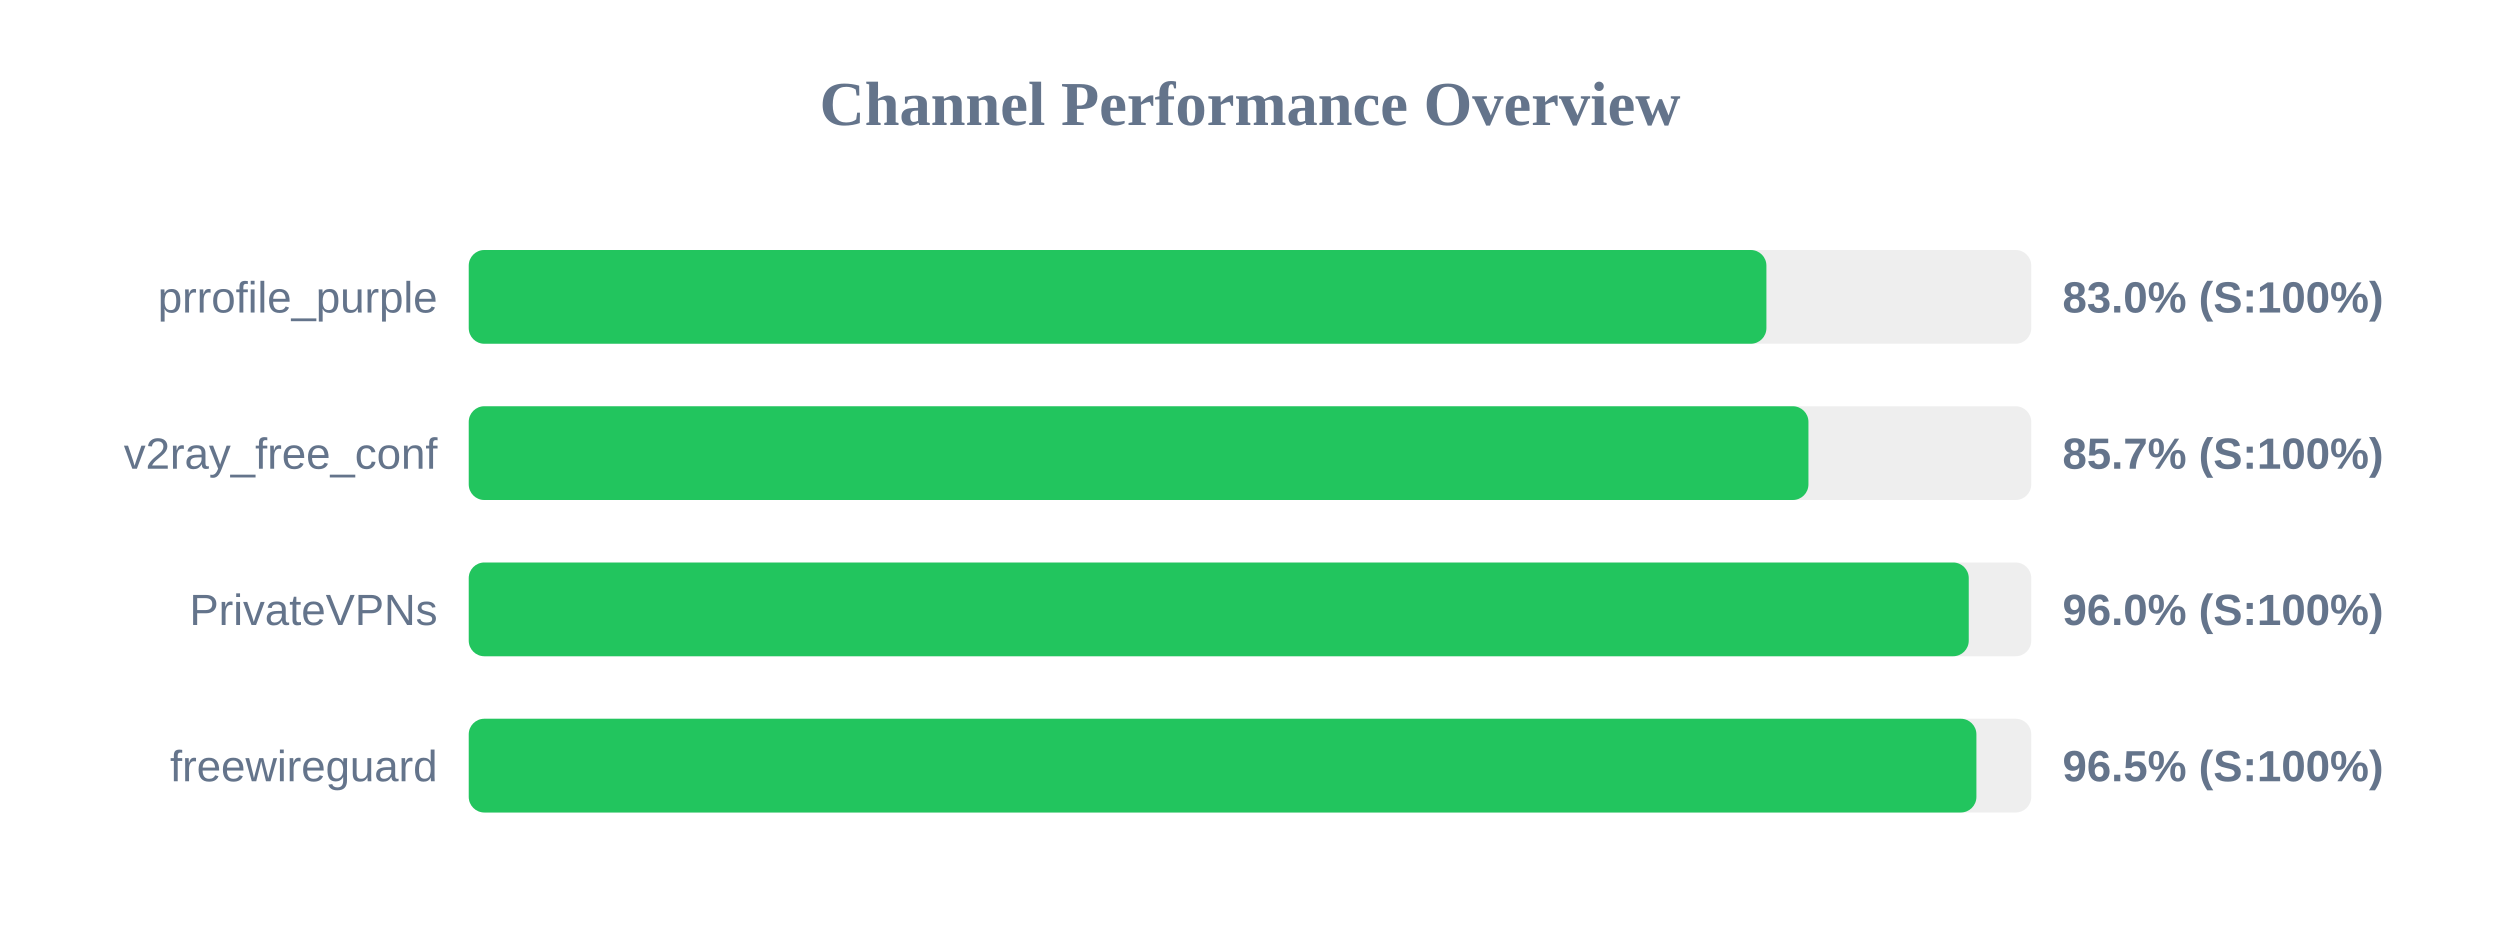
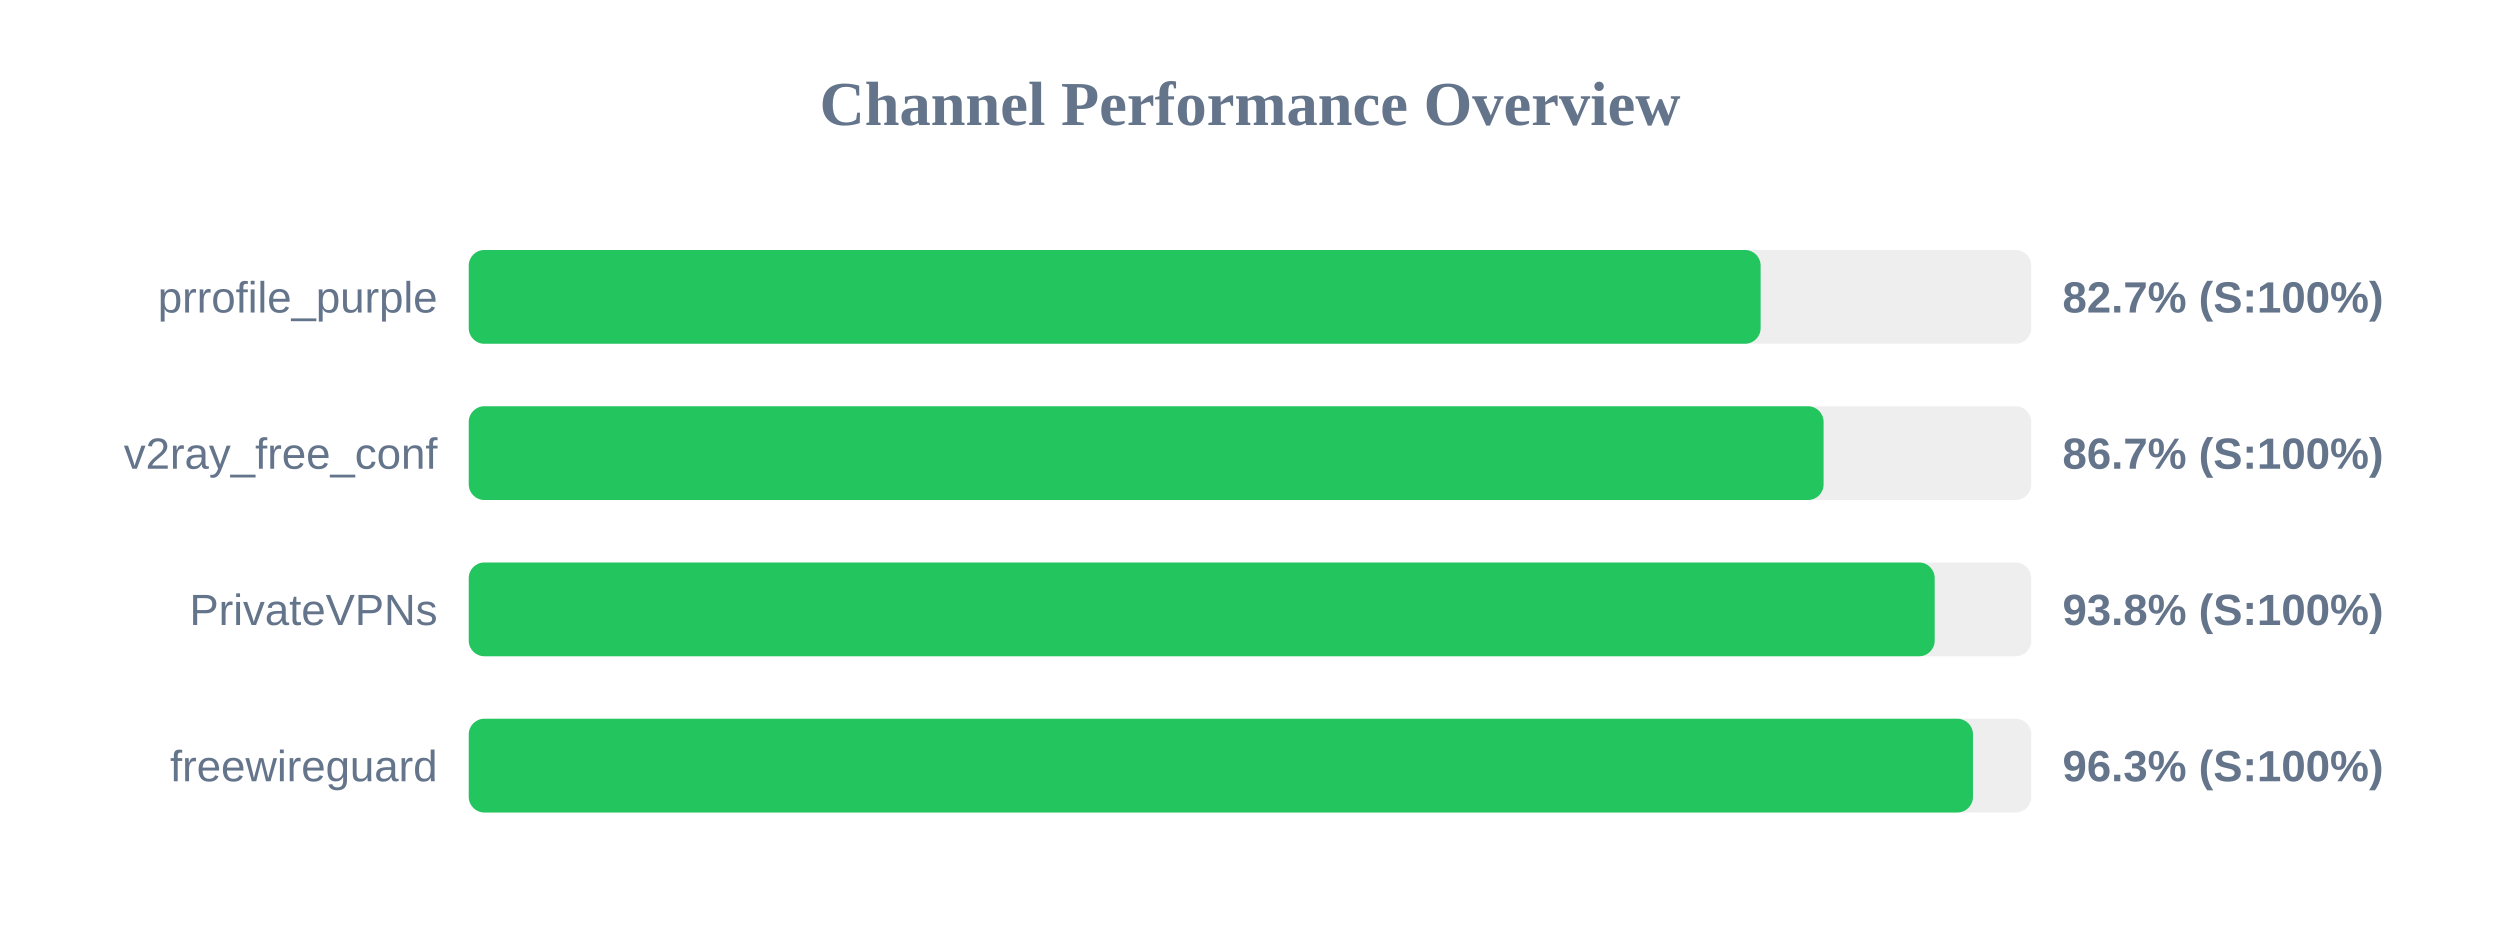
<svg xmlns="http://www.w3.org/2000/svg" width="800" height="300" version="1.1">
  <style>
        .row { font: 14px Arial; fill: #64748b; }
        .score { font: bold 14px Arial; fill: #64748b; }
    </style>
  <text x="400" y="40" text-anchor="middle" font-size="20px" font-weight="bold" fill="#64748b">Channel Performance Overview</text>
  <rect x="150" y="80" width="500" height="30" fill="#eee" rx="5" />
-   <rect x="150" y="80" width="415.25" height="30" fill="#22c55e" rx="5" />
+   <rect x="150" y="80" width="413.4" height="30" fill="#22c55e" rx="5" />
  <text x="140" y="100" text-anchor="end" class="row">prrofile_purple</text>
-   <text x="660" y="100" text-anchor="start" class="score">83.0% (S:100%)</text>
+   <text x="660" y="100" text-anchor="start" class="score">82.7% (S:100%)</text>
  <rect x="150" y="130" width="500" height="30" fill="#eee" rx="5" />
-   <rect x="150" y="130" width="428.7" height="30" fill="#22c55e" rx="5" />
+   <rect x="150" y="130" width="433.55" height="30" fill="#22c55e" rx="5" />
  <text x="140" y="150" text-anchor="end" class="row">v2ray_free_conf</text>
-   <text x="660" y="150" text-anchor="start" class="score">85.7% (S:100%)</text>
+   <text x="660" y="150" text-anchor="start" class="score">86.7% (S:100%)</text>
  <rect x="150" y="180" width="500" height="30" fill="#eee" rx="5" />
-   <rect x="150" y="180" width="480.0" height="30" fill="#22c55e" rx="5" />
+   <rect x="150" y="180" width="469.1" height="30" fill="#22c55e" rx="5" />
  <text x="140" y="200" text-anchor="end" class="row">PrivateVPNs</text>
-   <text x="660" y="200" text-anchor="start" class="score">96.0% (S:100%)</text>
+   <text x="660" y="200" text-anchor="start" class="score">93.8% (S:100%)</text>
  <rect x="150" y="230" width="500" height="30" fill="#eee" rx="5" />
-   <rect x="150" y="230" width="482.45" height="30" fill="#22c55e" rx="5" />
+   <rect x="150" y="230" width="481.35" height="30" fill="#22c55e" rx="5" />
  <text x="140" y="250" text-anchor="end" class="row">freewireguard</text>
-   <text x="660" y="250" text-anchor="start" class="score">96.5% (S:100%)</text>
+   <text x="660" y="250" text-anchor="start" class="score">96.3% (S:100%)</text>
</svg>
